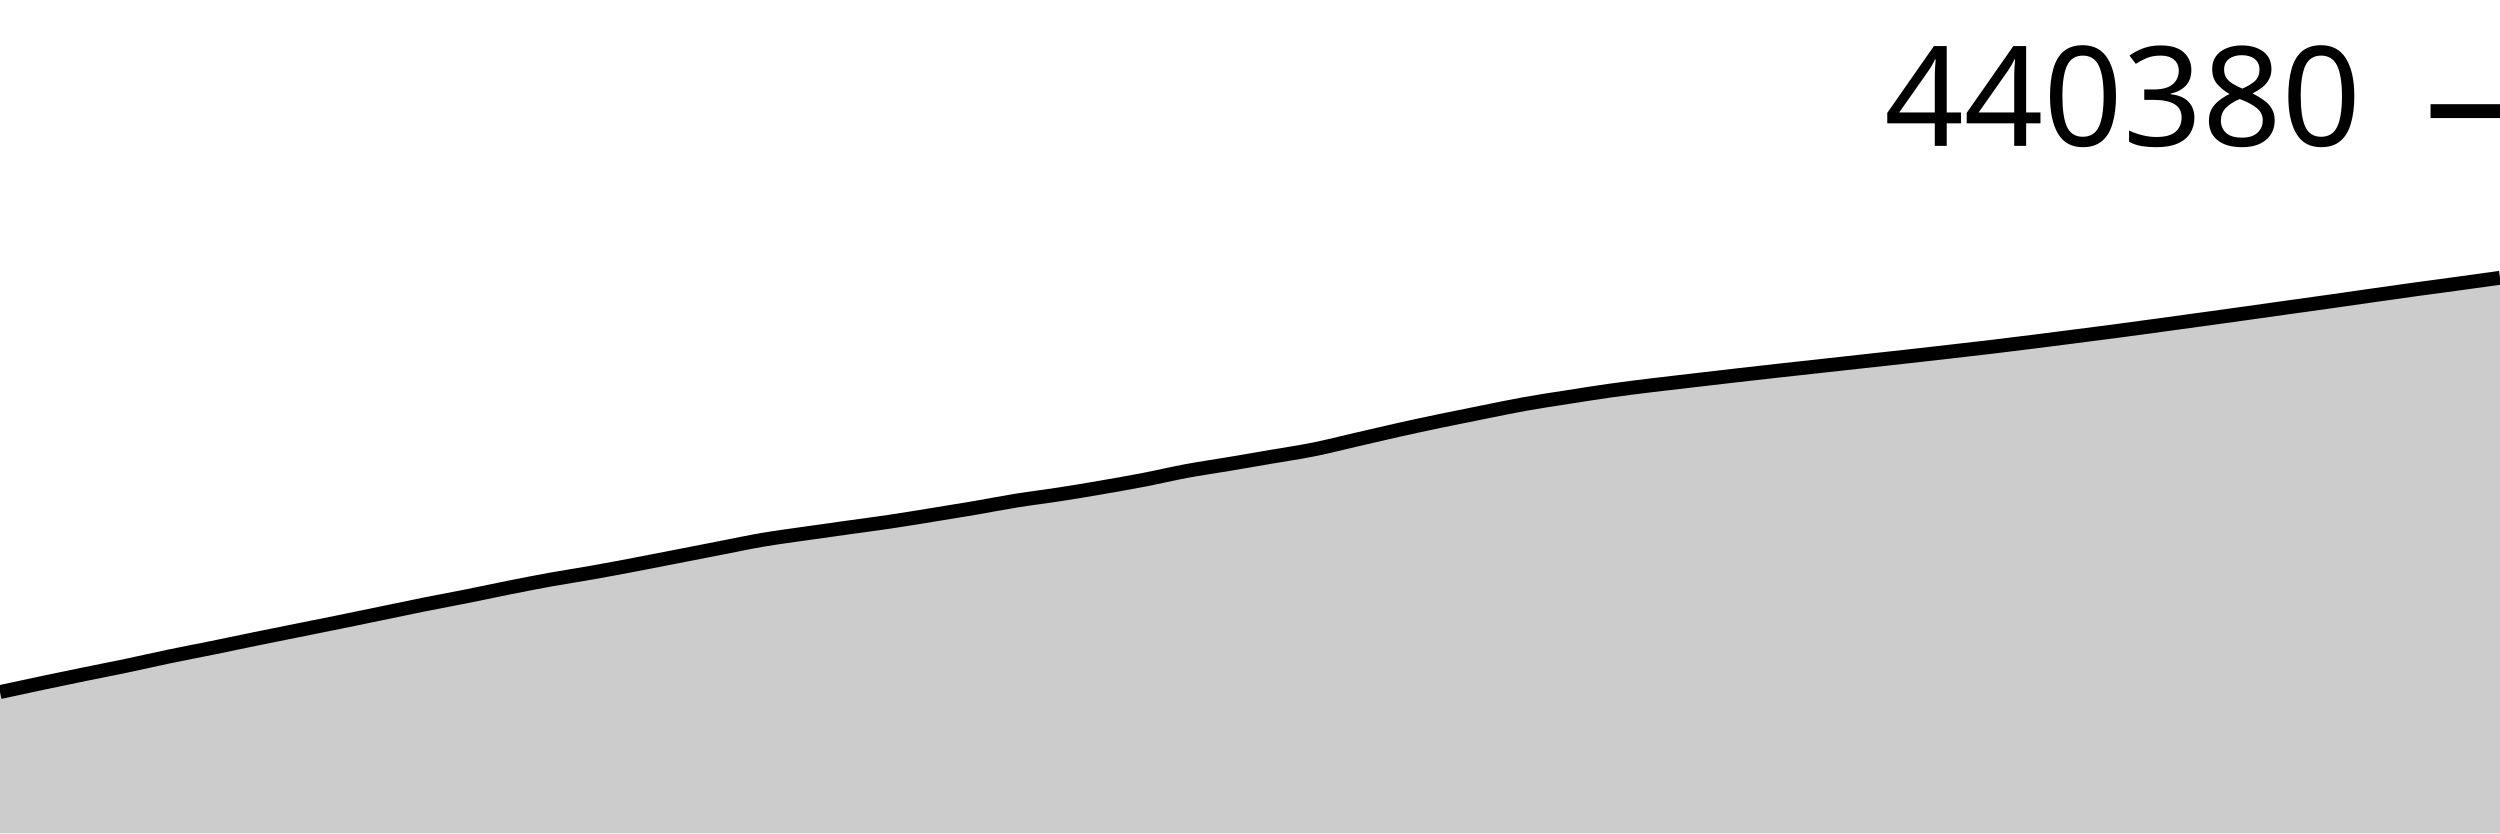
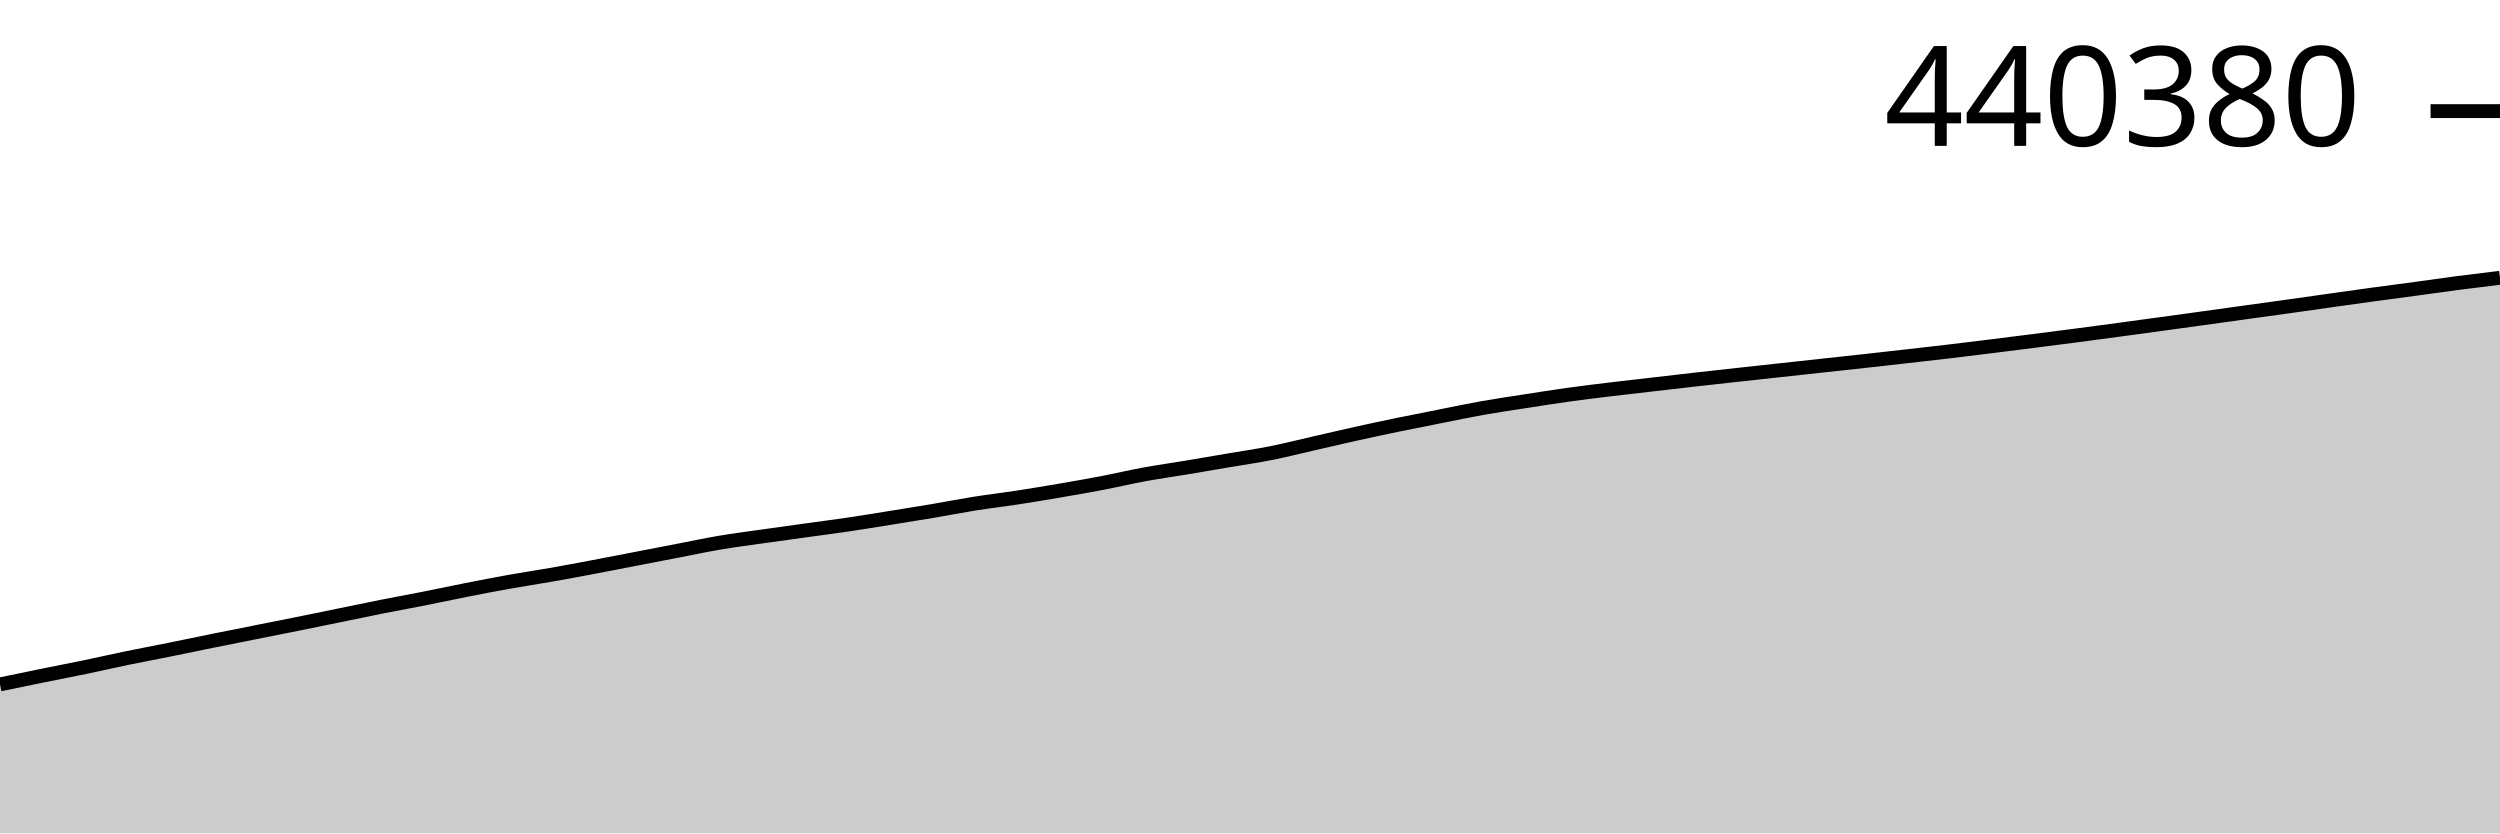
<svg xmlns="http://www.w3.org/2000/svg" viewBox="0 0 180 60">
  <g transform="translate(0,20)">
-     <path class="area" fill="rgba(0, 0, 0, 0.2)" d="M0,29.828C1.017,29.608,2.034,29.388,3.051,29.173C4.068,28.959,5.085,28.748,6.102,28.539C7.119,28.331,8.136,28.135,9.153,27.922C10.169,27.709,11.186,27.472,12.203,27.26C13.22,27.048,14.237,26.858,15.254,26.651C16.271,26.444,17.288,26.226,18.305,26.018C19.322,25.81,20.339,25.608,21.356,25.404C22.373,25.199,23.39,24.997,24.407,24.79C25.424,24.583,26.441,24.371,27.458,24.161C28.475,23.951,29.492,23.734,30.508,23.53C31.525,23.326,32.542,23.142,33.559,22.939C34.576,22.736,35.593,22.514,36.61,22.312C37.627,22.11,38.644,21.909,39.661,21.726C40.678,21.542,41.695,21.39,42.712,21.21C43.729,21.029,44.746,20.836,45.763,20.643C46.78,20.45,47.797,20.248,48.814,20.05C49.831,19.852,50.847,19.652,51.864,19.455C52.881,19.257,53.898,19.038,54.915,18.865C55.932,18.692,56.949,18.562,57.966,18.415C58.983,18.269,60,18.128,61.017,17.986C62.034,17.844,63.051,17.712,64.068,17.561C65.085,17.409,66.102,17.24,67.119,17.076C68.136,16.911,69.153,16.748,70.169,16.575C71.186,16.401,72.203,16.198,73.22,16.035C74.237,15.872,75.254,15.753,76.271,15.595C77.288,15.438,78.305,15.267,79.322,15.091C80.339,14.916,81.356,14.739,82.373,14.542C83.39,14.346,84.407,14.102,85.424,13.913C86.441,13.724,87.458,13.581,88.475,13.41C89.492,13.239,90.508,13.062,91.525,12.887C92.542,12.712,93.559,12.566,94.576,12.361C95.593,12.157,96.61,11.894,97.627,11.659C98.644,11.425,99.661,11.183,100.678,10.956C101.695,10.729,102.712,10.51,103.729,10.298C104.746,10.085,105.763,9.884,106.78,9.681C107.797,9.478,108.814,9.261,109.831,9.079C110.847,8.897,111.864,8.748,112.881,8.589C113.898,8.43,114.915,8.267,115.932,8.123C116.949,7.98,117.966,7.856,118.983,7.731C120,7.606,121.017,7.493,122.034,7.374C123.051,7.256,124.068,7.136,125.085,7.02C126.102,6.903,127.119,6.789,128.136,6.676C129.153,6.563,130.169,6.453,131.186,6.341C132.203,6.229,133.22,6.117,134.237,6.005C135.254,5.894,136.271,5.784,137.288,5.67C138.305,5.557,139.322,5.441,140.339,5.324C141.356,5.208,142.373,5.094,143.39,4.972C144.407,4.851,145.424,4.723,146.441,4.596C147.458,4.468,148.475,4.337,149.492,4.207C150.508,4.076,151.525,3.946,152.542,3.812C153.559,3.677,154.576,3.538,155.593,3.399C156.61,3.26,157.627,3.121,158.644,2.98C159.661,2.84,160.678,2.7,161.695,2.558C162.712,2.416,163.729,2.27,164.746,2.128C165.763,1.986,166.78,1.847,167.797,1.703C168.814,1.56,169.831,1.411,170.847,1.266C171.864,1.122,172.881,0.976,173.898,0.835C174.915,0.695,175.932,0.562,176.949,0.423C177.966,0.283,178.983,0.142,180,0L180,40C178.983,40,177.966,40,176.949,40C175.932,40,174.915,40,173.898,40C172.881,40,171.864,40,170.847,40C169.831,40,168.814,40,167.797,40C166.78,40,165.763,40,164.746,40C163.729,40,162.712,40,161.695,40C160.678,40,159.661,40,158.644,40C157.627,40,156.61,40,155.593,40C154.576,40,153.559,40,152.542,40C151.525,40,150.508,40,149.492,40C148.475,40,147.458,40,146.441,40C145.424,40,144.407,40,143.39,40C142.373,40,141.356,40,140.339,40C139.322,40,138.305,40,137.288,40C136.271,40,135.254,40,134.237,40C133.22,40,132.203,40,131.186,40C130.169,40,129.153,40,128.136,40C127.119,40,126.102,40,125.085,40C124.068,40,123.051,40,122.034,40C121.017,40,120,40,118.983,40C117.966,40,116.949,40,115.932,40C114.915,40,113.898,40,112.881,40C111.864,40,110.847,40,109.831,40C108.814,40,107.797,40,106.78,40C105.763,40,104.746,40,103.729,40C102.712,40,101.695,40,100.678,40C99.661,40,98.644,40,97.627,40C96.61,40,95.593,40,94.576,40C93.559,40,92.542,40,91.525,40C90.508,40,89.492,40,88.475,40C87.458,40,86.441,40,85.424,40C84.407,40,83.39,40,82.373,40C81.356,40,80.339,40,79.322,40C78.305,40,77.288,40,76.271,40C75.254,40,74.237,40,73.22,40C72.203,40,71.186,40,70.169,40C69.153,40,68.136,40,67.119,40C66.102,40,65.085,40,64.068,40C63.051,40,62.034,40,61.017,40C60,40,58.983,40,57.966,40C56.949,40,55.932,40,54.915,40C53.898,40,52.881,40,51.864,40C50.847,40,49.831,40,48.814,40C47.797,40,46.78,40,45.763,40C44.746,40,43.729,40,42.712,40C41.695,40,40.678,40,39.661,40C38.644,40,37.627,40,36.61,40C35.593,40,34.576,40,33.559,40C32.542,40,31.525,40,30.508,40C29.492,40,28.475,40,27.458,40C26.441,40,25.424,40,24.407,40C23.39,40,22.373,40,21.356,40C20.339,40,19.322,40,18.305,40C17.288,40,16.271,40,15.254,40C14.237,40,13.22,40,12.203,40C11.186,40,10.169,40,9.153,40C8.136,40,7.119,40,6.102,40C5.085,40,4.068,40,3.051,40C2.034,40,1.017,40,0,40Z" />
-     <path class="line" stroke="black" fill="none" d="M0,29.828C1.017,29.608,2.034,29.388,3.051,29.173C4.068,28.959,5.085,28.748,6.102,28.539C7.119,28.331,8.136,28.135,9.153,27.922C10.169,27.709,11.186,27.472,12.203,27.26C13.22,27.048,14.237,26.858,15.254,26.651C16.271,26.444,17.288,26.226,18.305,26.018C19.322,25.81,20.339,25.608,21.356,25.404C22.373,25.199,23.39,24.997,24.407,24.79C25.424,24.583,26.441,24.371,27.458,24.161C28.475,23.951,29.492,23.734,30.508,23.53C31.525,23.326,32.542,23.142,33.559,22.939C34.576,22.736,35.593,22.514,36.61,22.312C37.627,22.11,38.644,21.909,39.661,21.726C40.678,21.542,41.695,21.39,42.712,21.21C43.729,21.029,44.746,20.836,45.763,20.643C46.78,20.45,47.797,20.248,48.814,20.05C49.831,19.852,50.847,19.652,51.864,19.455C52.881,19.257,53.898,19.038,54.915,18.865C55.932,18.692,56.949,18.562,57.966,18.415C58.983,18.269,60,18.128,61.017,17.986C62.034,17.844,63.051,17.712,64.068,17.561C65.085,17.409,66.102,17.24,67.119,17.076C68.136,16.911,69.153,16.748,70.169,16.575C71.186,16.401,72.203,16.198,73.22,16.035C74.237,15.872,75.254,15.753,76.271,15.595C77.288,15.438,78.305,15.267,79.322,15.091C80.339,14.916,81.356,14.739,82.373,14.542C83.39,14.346,84.407,14.102,85.424,13.913C86.441,13.724,87.458,13.581,88.475,13.41C89.492,13.239,90.508,13.062,91.525,12.887C92.542,12.712,93.559,12.566,94.576,12.361C95.593,12.157,96.61,11.894,97.627,11.659C98.644,11.425,99.661,11.183,100.678,10.956C101.695,10.729,102.712,10.51,103.729,10.298C104.746,10.085,105.763,9.884,106.78,9.681C107.797,9.478,108.814,9.261,109.831,9.079C110.847,8.897,111.864,8.748,112.881,8.589C113.898,8.43,114.915,8.267,115.932,8.123C116.949,7.98,117.966,7.856,118.983,7.731C120,7.606,121.017,7.493,122.034,7.374C123.051,7.256,124.068,7.136,125.085,7.02C126.102,6.903,127.119,6.789,128.136,6.676C129.153,6.563,130.169,6.453,131.186,6.341C132.203,6.229,133.22,6.117,134.237,6.005C135.254,5.894,136.271,5.784,137.288,5.67C138.305,5.557,139.322,5.441,140.339,5.324C141.356,5.208,142.373,5.094,143.39,4.972C144.407,4.851,145.424,4.723,146.441,4.596C147.458,4.468,148.475,4.337,149.492,4.207C150.508,4.076,151.525,3.946,152.542,3.812C153.559,3.677,154.576,3.538,155.593,3.399C156.61,3.26,157.627,3.121,158.644,2.98C159.661,2.84,160.678,2.7,161.695,2.558C162.712,2.416,163.729,2.27,164.746,2.128C165.763,1.986,166.78,1.847,167.797,1.703C168.814,1.56,169.831,1.411,170.847,1.266C171.864,1.122,172.881,0.976,173.898,0.835C174.915,0.695,175.932,0.562,176.949,0.423C177.966,0.283,178.983,0.142,180,0" />
+     <path class="area" fill="rgba(0, 0, 0, 0.2)" d="M0,29.276C1.017,29.065,2.034,28.854,3.051,28.647C4.068,28.441,5.085,28.247,6.102,28.036C7.119,27.825,8.136,27.59,9.153,27.38C10.169,27.171,11.186,26.982,12.203,26.777C13.22,26.572,14.237,26.356,15.254,26.15C16.271,25.944,17.288,25.744,18.305,25.541C19.322,25.339,20.339,25.139,21.356,24.934C22.373,24.729,23.39,24.519,24.407,24.311C25.424,24.103,26.441,23.887,27.458,23.685C28.475,23.484,29.492,23.301,30.508,23.1C31.525,22.899,32.542,22.679,33.559,22.479C34.576,22.279,35.593,22.08,36.61,21.898C37.627,21.716,38.644,21.566,39.661,21.387C40.678,21.209,41.695,21.018,42.712,20.826C43.729,20.634,44.746,20.434,45.763,20.238C46.78,20.042,47.797,19.845,48.814,19.649C49.831,19.453,50.847,19.236,51.864,19.064C52.881,18.893,53.898,18.764,54.915,18.619C55.932,18.474,56.949,18.335,57.966,18.194C58.983,18.053,60,17.923,61.017,17.773C62.034,17.622,63.051,17.455,64.068,17.292C65.085,17.129,66.102,16.968,67.119,16.796C68.136,16.624,69.153,16.423,70.169,16.261C71.186,16.1,72.203,15.982,73.22,15.826C74.237,15.67,75.254,15.501,76.271,15.327C77.288,15.153,78.305,14.977,79.322,14.783C80.339,14.588,81.356,14.346,82.373,14.159C83.39,13.973,84.407,13.831,85.424,13.662C86.441,13.492,87.458,13.316,88.475,13.143C89.492,12.97,90.508,12.825,91.525,12.622C92.542,12.42,93.559,12.159,94.576,11.927C95.593,11.695,96.61,11.455,97.627,11.23C98.644,11.005,99.661,10.789,100.678,10.578C101.695,10.368,102.712,10.169,103.729,9.968C104.746,9.766,105.763,9.551,106.78,9.371C107.797,9.19,108.814,9.044,109.831,8.886C110.847,8.728,111.864,8.566,112.881,8.425C113.898,8.283,114.915,8.16,115.932,8.036C116.949,7.912,117.966,7.8,118.983,7.682C120,7.565,121.017,7.446,122.034,7.331C123.051,7.216,124.068,7.103,125.085,6.991C126.102,6.879,127.119,6.77,128.136,6.659C129.153,6.548,130.169,6.437,131.186,6.326C132.203,6.216,133.22,6.107,134.237,5.995C135.254,5.882,136.271,5.767,137.288,5.652C138.305,5.537,139.322,5.424,140.339,5.303C141.356,5.183,142.373,5.057,143.39,4.93C144.407,4.804,145.424,4.674,146.441,4.545C147.458,4.415,148.475,4.287,149.492,4.153C150.508,4.02,151.525,3.882,152.542,3.745C153.559,3.608,154.576,3.469,155.593,3.33C156.61,3.191,157.627,3.052,158.644,2.911C159.661,2.771,160.678,2.627,161.695,2.486C162.712,2.345,163.729,2.207,164.746,2.065C165.763,1.923,166.78,1.775,167.797,1.632C168.814,1.489,169.831,1.345,170.847,1.205C171.864,1.066,172.881,0.934,173.898,0.797C174.915,0.659,175.932,0.511,176.949,0.378C177.966,0.245,178.983,0.123,180,0L180,40C178.983,40,177.966,40,176.949,40C175.932,40,174.915,40,173.898,40C172.881,40,171.864,40,170.847,40C169.831,40,168.814,40,167.797,40C166.78,40,165.763,40,164.746,40C163.729,40,162.712,40,161.695,40C160.678,40,159.661,40,158.644,40C157.627,40,156.61,40,155.593,40C154.576,40,153.559,40,152.542,40C151.525,40,150.508,40,149.492,40C148.475,40,147.458,40,146.441,40C145.424,40,144.407,40,143.39,40C142.373,40,141.356,40,140.339,40C139.322,40,138.305,40,137.288,40C136.271,40,135.254,40,134.237,40C133.22,40,132.203,40,131.186,40C130.169,40,129.153,40,128.136,40C127.119,40,126.102,40,125.085,40C124.068,40,123.051,40,122.034,40C121.017,40,120,40,118.983,40C117.966,40,116.949,40,115.932,40C114.915,40,113.898,40,112.881,40C111.864,40,110.847,40,109.831,40C108.814,40,107.797,40,106.78,40C105.763,40,104.746,40,103.729,40C102.712,40,101.695,40,100.678,40C99.661,40,98.644,40,97.627,40C96.61,40,95.593,40,94.576,40C93.559,40,92.542,40,91.525,40C90.508,40,89.492,40,88.475,40C87.458,40,86.441,40,85.424,40C84.407,40,83.39,40,82.373,40C81.356,40,80.339,40,79.322,40C78.305,40,77.288,40,76.271,40C75.254,40,74.237,40,73.22,40C72.203,40,71.186,40,70.169,40C69.153,40,68.136,40,67.119,40C66.102,40,65.085,40,64.068,40C63.051,40,62.034,40,61.017,40C60,40,58.983,40,57.966,40C56.949,40,55.932,40,54.915,40C53.898,40,52.881,40,51.864,40C50.847,40,49.831,40,48.814,40C47.797,40,46.78,40,45.763,40C44.746,40,43.729,40,42.712,40C41.695,40,40.678,40,39.661,40C38.644,40,37.627,40,36.61,40C35.593,40,34.576,40,33.559,40C32.542,40,31.525,40,30.508,40C29.492,40,28.475,40,27.458,40C26.441,40,25.424,40,24.407,40C23.39,40,22.373,40,21.356,40C20.339,40,19.322,40,18.305,40C17.288,40,16.271,40,15.254,40C14.237,40,13.22,40,12.203,40C11.186,40,10.169,40,9.153,40C8.136,40,7.119,40,6.102,40C5.085,40,4.068,40,3.051,40C2.034,40,1.017,40,0,40Z" />
+     <path class="line" stroke="black" fill="none" d="M0,29.276C1.017,29.065,2.034,28.854,3.051,28.647C4.068,28.441,5.085,28.247,6.102,28.036C7.119,27.825,8.136,27.59,9.153,27.38C10.169,27.171,11.186,26.982,12.203,26.777C13.22,26.572,14.237,26.356,15.254,26.15C16.271,25.944,17.288,25.744,18.305,25.541C19.322,25.339,20.339,25.139,21.356,24.934C22.373,24.729,23.39,24.519,24.407,24.311C25.424,24.103,26.441,23.887,27.458,23.685C28.475,23.484,29.492,23.301,30.508,23.1C31.525,22.899,32.542,22.679,33.559,22.479C34.576,22.279,35.593,22.08,36.61,21.898C37.627,21.716,38.644,21.566,39.661,21.387C40.678,21.209,41.695,21.018,42.712,20.826C43.729,20.634,44.746,20.434,45.763,20.238C46.78,20.042,47.797,19.845,48.814,19.649C49.831,19.453,50.847,19.236,51.864,19.064C52.881,18.893,53.898,18.764,54.915,18.619C55.932,18.474,56.949,18.335,57.966,18.194C58.983,18.053,60,17.923,61.017,17.773C62.034,17.622,63.051,17.455,64.068,17.292C65.085,17.129,66.102,16.968,67.119,16.796C68.136,16.624,69.153,16.423,70.169,16.261C71.186,16.1,72.203,15.982,73.22,15.826C74.237,15.67,75.254,15.501,76.271,15.327C77.288,15.153,78.305,14.977,79.322,14.783C80.339,14.588,81.356,14.346,82.373,14.159C83.39,13.973,84.407,13.831,85.424,13.662C86.441,13.492,87.458,13.316,88.475,13.143C89.492,12.97,90.508,12.825,91.525,12.622C92.542,12.42,93.559,12.159,94.576,11.927C95.593,11.695,96.61,11.455,97.627,11.23C98.644,11.005,99.661,10.789,100.678,10.578C101.695,10.368,102.712,10.169,103.729,9.968C104.746,9.766,105.763,9.551,106.78,9.371C107.797,9.19,108.814,9.044,109.831,8.886C110.847,8.728,111.864,8.566,112.881,8.425C113.898,8.283,114.915,8.16,115.932,8.036C116.949,7.912,117.966,7.8,118.983,7.682C120,7.565,121.017,7.446,122.034,7.331C123.051,7.216,124.068,7.103,125.085,6.991C126.102,6.879,127.119,6.77,128.136,6.659C129.153,6.548,130.169,6.437,131.186,6.326C132.203,6.216,133.22,6.107,134.237,5.995C135.254,5.882,136.271,5.767,137.288,5.652C138.305,5.537,139.322,5.424,140.339,5.303C141.356,5.183,142.373,5.057,143.39,4.93C144.407,4.804,145.424,4.674,146.441,4.545C147.458,4.415,148.475,4.287,149.492,4.153C150.508,4.02,151.525,3.882,152.542,3.745C153.559,3.608,154.576,3.469,155.593,3.33C156.61,3.191,157.627,3.052,158.644,2.911C159.661,2.771,160.678,2.627,161.695,2.486C162.712,2.345,163.729,2.207,164.746,2.065C165.763,1.923,166.78,1.775,167.797,1.632C168.814,1.489,169.831,1.345,170.847,1.205C171.864,1.066,172.881,0.934,173.898,0.797C174.915,0.659,175.932,0.511,176.949,0.378C177.966,0.245,178.983,0.123,180,0" />
    <path class="axis-ceiling" stroke-width="1" stroke="black" fill="none" d="M175,-11.999L180,-11.999" />
    <text class="axis-ceiling-label" font-family="sans-serif" text-anchor="end" font-size="10px" x="170" y="-9.499">440380</text>
  </g>
</svg>
